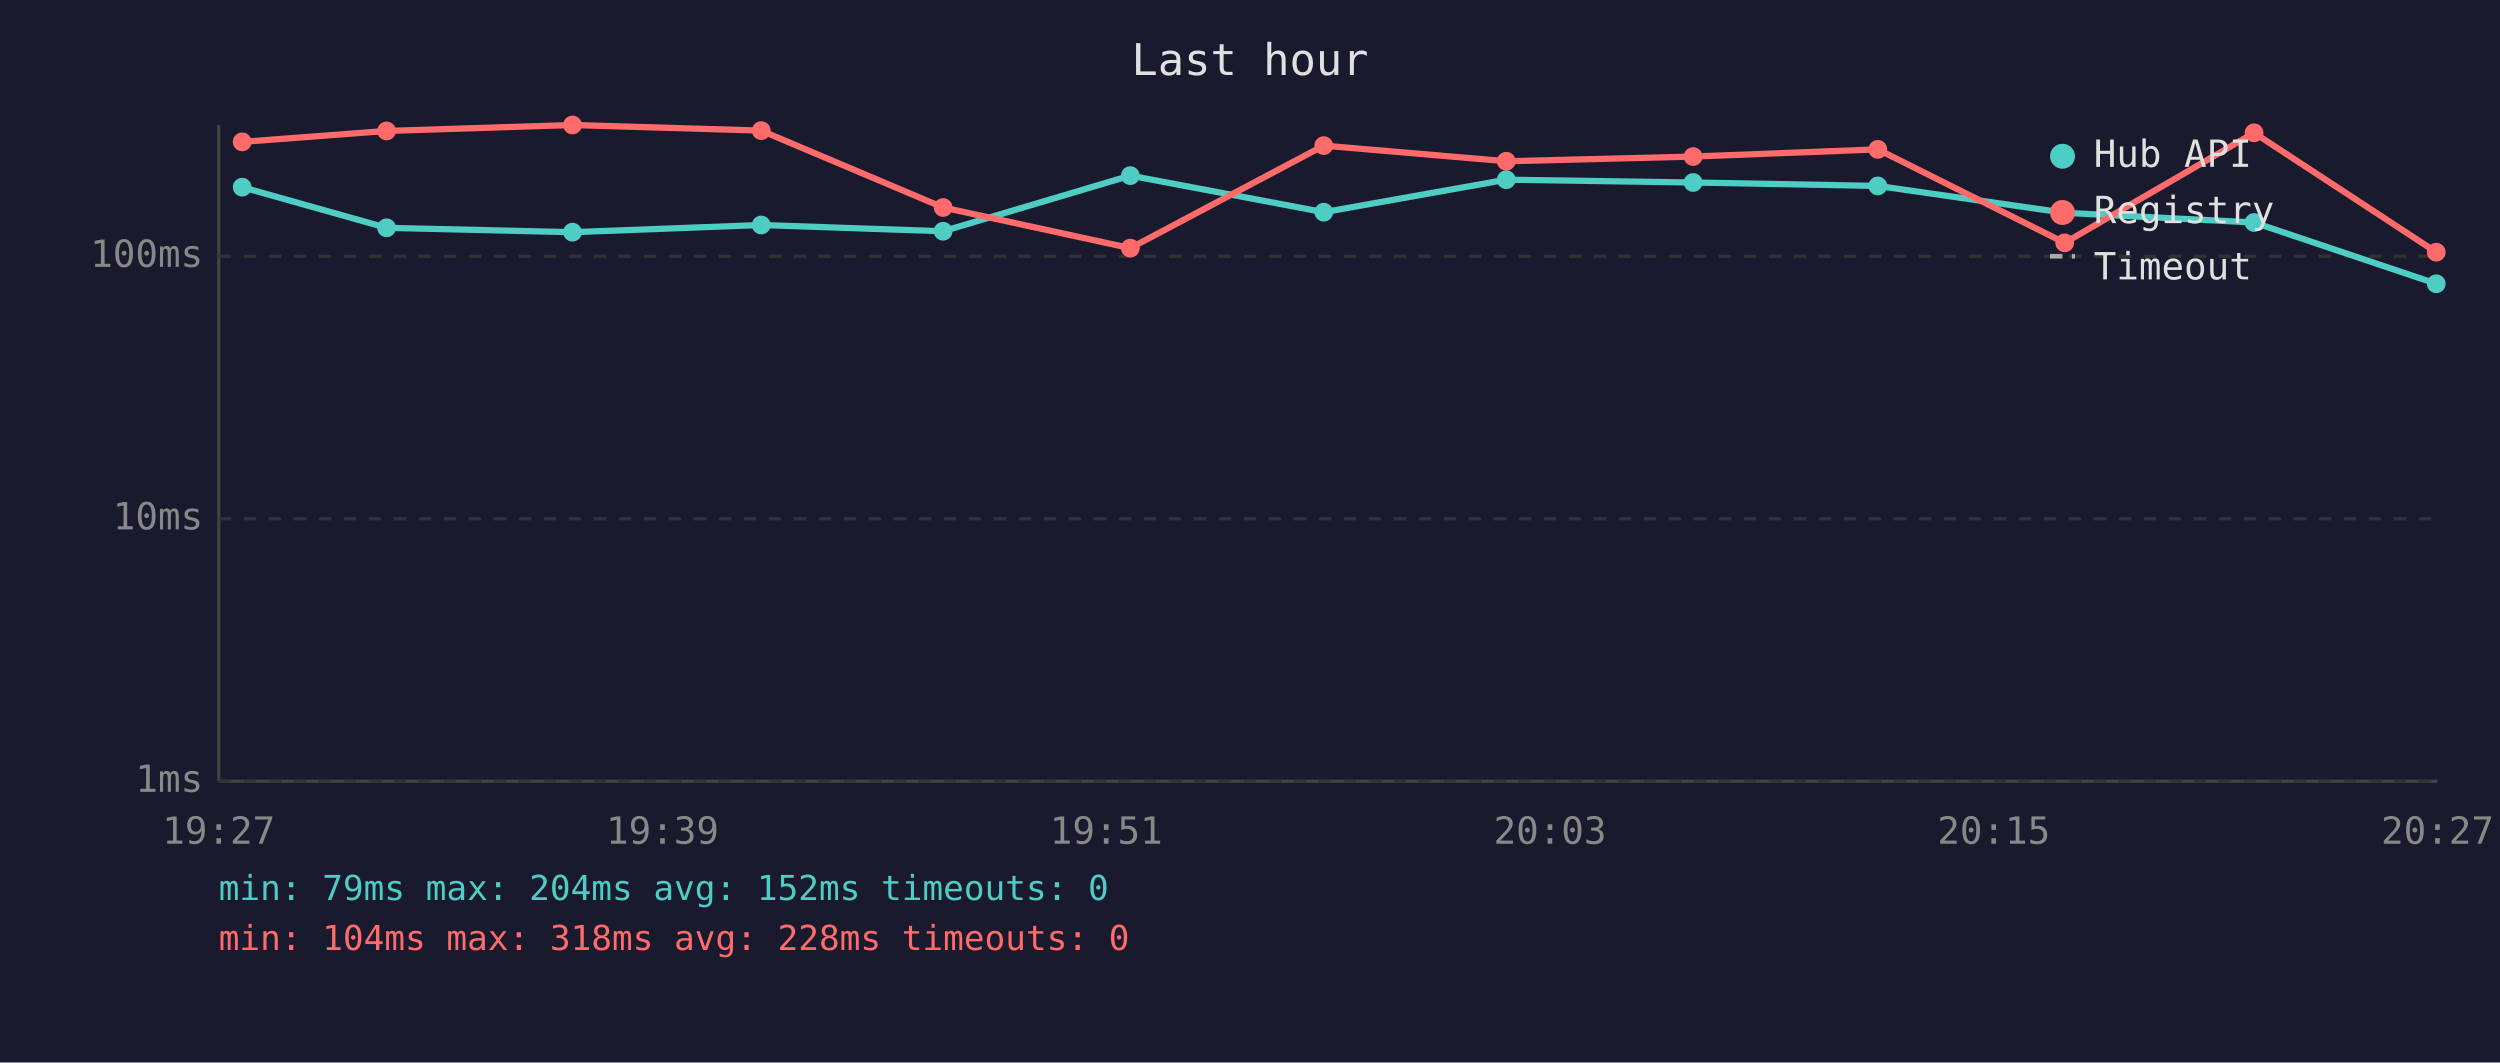
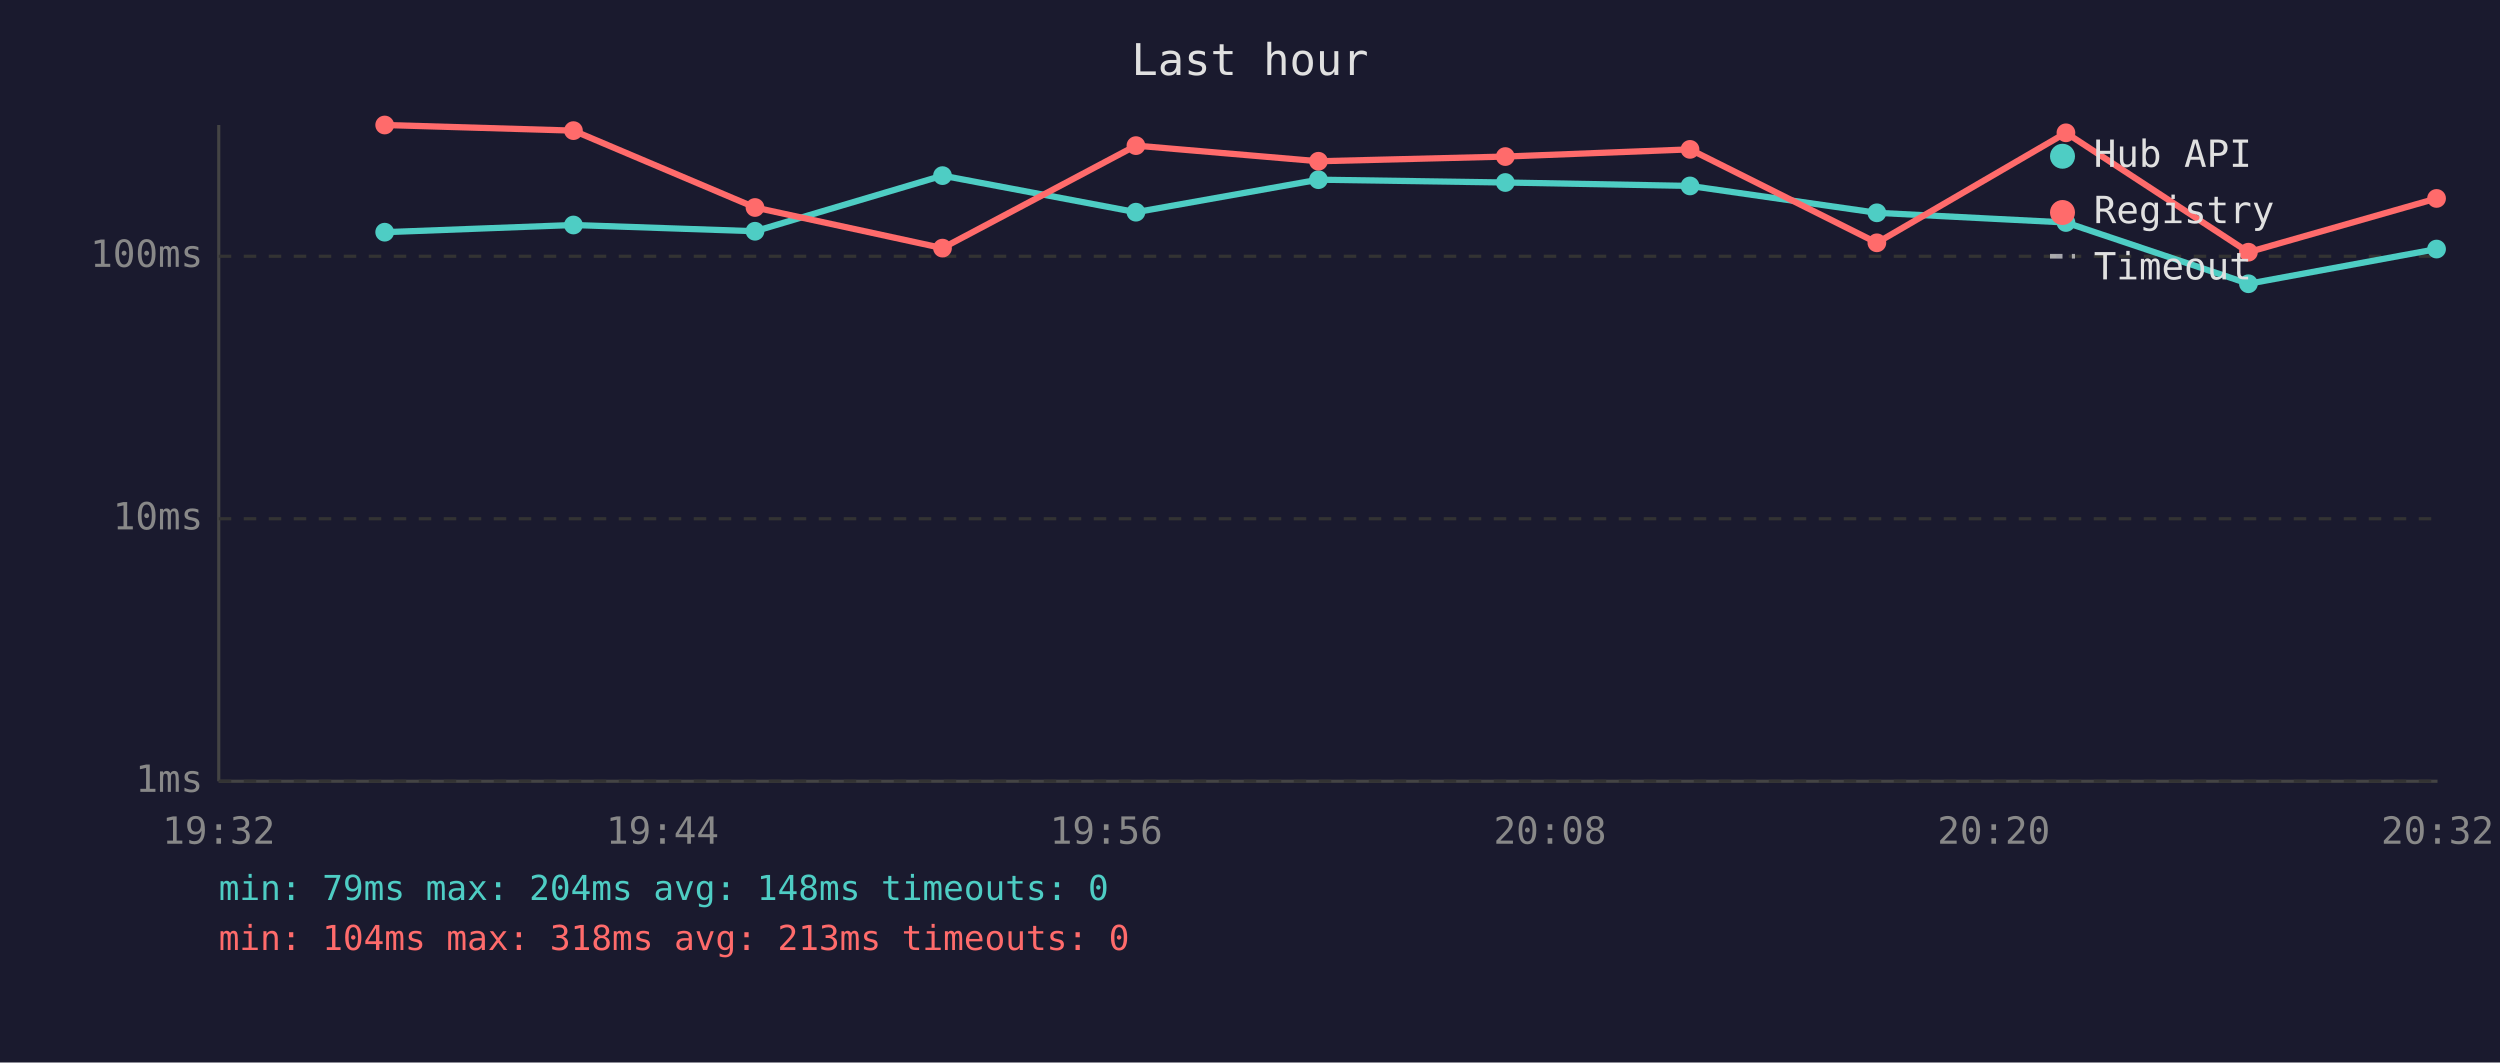
<svg xmlns="http://www.w3.org/2000/svg" viewBox="0 0 800 340" font-family="monospace" font-size="12">
  <rect width="800" height="340" fill="#1a1a2e" />
  <text x="400" y="24" fill="#e0e0e0" font-size="14" text-anchor="middle">Last hour</text>
  <line x1="70" y1="40" x2="70" y2="250" stroke="#444" stroke-width="1" />
  <line x1="70" y1="250" x2="780" y2="250" stroke="#444" stroke-width="1" />
  <line x1="70" y1="250" x2="780" y2="250" stroke="#333" stroke-width="1" stroke-dasharray="4" />
  <text x="65" y="250" fill="#888" text-anchor="end" dominant-baseline="middle">1ms</text>
  <line x1="70" y1="166" x2="780" y2="166" stroke="#333" stroke-width="1" stroke-dasharray="4" />
  <text x="65" y="166" fill="#888" text-anchor="end" dominant-baseline="middle">10ms</text>
  <line x1="70" y1="82" x2="780" y2="82" stroke="#333" stroke-width="1" stroke-dasharray="4" />
  <text x="65" y="82" fill="#888" text-anchor="end" dominant-baseline="middle">100ms</text>
-   <text x="70" y="270" fill="#888" text-anchor="middle">19:27</text>
-   <text x="212" y="270" fill="#888" text-anchor="middle">19:39</text>
-   <text x="354" y="270" fill="#888" text-anchor="middle">19:51</text>
-   <text x="496" y="270" fill="#888" text-anchor="middle">20:03</text>
-   <text x="638" y="270" fill="#888" text-anchor="middle">20:15</text>
-   <text x="780" y="270" fill="#888" text-anchor="middle">20:27</text>
-   <polyline points="77.5,59.9 123.7,72.9 183.2,74.3 243.6,72.0 301.8,74.0 361.7,56.2 423.6,67.9 482.0,57.5 541.8,58.4 600.9,59.5 660.7,68.1 721.3,71.2 779.6,90.8" fill="none" stroke="#4ecdc4" stroke-width="2" opacity="1" />
-   <circle cx="77.5" cy="59.9" r="3" fill="#4ecdc4" />
-   <circle cx="123.7" cy="72.9" r="3" fill="#4ecdc4" />
-   <circle cx="183.2" cy="74.3" r="3" fill="#4ecdc4" />
-   <circle cx="243.6" cy="72.0" r="3" fill="#4ecdc4" />
-   <circle cx="301.8" cy="74.0" r="3" fill="#4ecdc4" />
-   <circle cx="361.7" cy="56.2" r="3" fill="#4ecdc4" />
-   <circle cx="423.6" cy="67.9" r="3" fill="#4ecdc4" />
-   <circle cx="482.0" cy="57.5" r="3" fill="#4ecdc4" />
-   <circle cx="541.8" cy="58.4" r="3" fill="#4ecdc4" />
-   <circle cx="600.9" cy="59.5" r="3" fill="#4ecdc4" />
-   <circle cx="660.7" cy="68.1" r="3" fill="#4ecdc4" />
-   <circle cx="721.3" cy="71.2" r="3" fill="#4ecdc4" />
-   <circle cx="779.6" cy="90.8" r="3" fill="#4ecdc4" />
-   <polyline points="77.5,45.4 123.7,41.9 183.2,40.0 243.6,41.8 301.8,66.4 361.7,79.4 423.6,46.6 482.0,51.6 541.8,50.1 600.9,47.8 660.7,77.7 721.3,42.5 779.6,80.7" fill="none" stroke="#ff6b6b" stroke-width="2" opacity="1" />
-   <circle cx="77.5" cy="45.4" r="3" fill="#ff6b6b" />
-   <circle cx="123.7" cy="41.9" r="3" fill="#ff6b6b" />
-   <circle cx="183.2" cy="40.0" r="3" fill="#ff6b6b" />
-   <circle cx="243.6" cy="41.8" r="3" fill="#ff6b6b" />
-   <circle cx="301.8" cy="66.4" r="3" fill="#ff6b6b" />
-   <circle cx="361.7" cy="79.4" r="3" fill="#ff6b6b" />
-   <circle cx="423.6" cy="46.6" r="3" fill="#ff6b6b" />
-   <circle cx="482.0" cy="51.6" r="3" fill="#ff6b6b" />
-   <circle cx="541.8" cy="50.1" r="3" fill="#ff6b6b" />
-   <circle cx="600.9" cy="47.8" r="3" fill="#ff6b6b" />
-   <circle cx="660.7" cy="77.7" r="3" fill="#ff6b6b" />
-   <circle cx="721.3" cy="42.5" r="3" fill="#ff6b6b" />
-   <circle cx="779.6" cy="80.7" r="3" fill="#ff6b6b" />
+   <text x="70" y="270" fill="#888" text-anchor="middle">19:32</text>
+   <text x="212" y="270" fill="#888" text-anchor="middle">19:44</text>
+   <text x="354" y="270" fill="#888" text-anchor="middle">19:56</text>
+   <text x="496" y="270" fill="#888" text-anchor="middle">20:08</text>
+   <text x="638" y="270" fill="#888" text-anchor="middle">20:20</text>
+   <text x="780" y="270" fill="#888" text-anchor="middle">20:32</text>
+   <polyline points="123.1,74.3 183.5,72.0 241.6,74.0 301.6,56.2 363.5,67.9 421.9,57.5 481.7,58.4 540.8,59.5 600.6,68.1 661.1,71.2 719.5,90.8 779.7,79.7" fill="none" stroke="#4ecdc4" stroke-width="2" opacity="1" />
+   <circle cx="123.1" cy="74.3" r="3" fill="#4ecdc4" />
+   <circle cx="183.5" cy="72.0" r="3" fill="#4ecdc4" />
+   <circle cx="241.6" cy="74.0" r="3" fill="#4ecdc4" />
+   <circle cx="301.6" cy="56.2" r="3" fill="#4ecdc4" />
+   <circle cx="363.5" cy="67.9" r="3" fill="#4ecdc4" />
+   <circle cx="421.9" cy="57.5" r="3" fill="#4ecdc4" />
+   <circle cx="481.7" cy="58.4" r="3" fill="#4ecdc4" />
+   <circle cx="540.8" cy="59.5" r="3" fill="#4ecdc4" />
+   <circle cx="600.6" cy="68.1" r="3" fill="#4ecdc4" />
+   <circle cx="661.1" cy="71.2" r="3" fill="#4ecdc4" />
+   <circle cx="719.5" cy="90.8" r="3" fill="#4ecdc4" />
+   <circle cx="779.7" cy="79.7" r="3" fill="#4ecdc4" />
+   <polyline points="123.1,40.0 183.5,41.8 241.6,66.4 301.6,79.4 363.5,46.6 421.9,51.6 481.7,50.1 540.8,47.8 600.6,77.7 661.1,42.5 719.5,80.7 779.7,63.5" fill="none" stroke="#ff6b6b" stroke-width="2" opacity="1" />
+   <circle cx="123.1" cy="40.0" r="3" fill="#ff6b6b" />
+   <circle cx="183.5" cy="41.8" r="3" fill="#ff6b6b" />
+   <circle cx="241.6" cy="66.4" r="3" fill="#ff6b6b" />
+   <circle cx="301.6" cy="79.4" r="3" fill="#ff6b6b" />
+   <circle cx="363.5" cy="46.6" r="3" fill="#ff6b6b" />
+   <circle cx="421.9" cy="51.6" r="3" fill="#ff6b6b" />
+   <circle cx="481.7" cy="50.1" r="3" fill="#ff6b6b" />
+   <circle cx="540.8" cy="47.8" r="3" fill="#ff6b6b" />
+   <circle cx="600.6" cy="77.7" r="3" fill="#ff6b6b" />
+   <circle cx="661.1" cy="42.5" r="3" fill="#ff6b6b" />
+   <circle cx="719.5" cy="80.7" r="3" fill="#ff6b6b" />
+   <circle cx="779.7" cy="63.5" r="3" fill="#ff6b6b" />
  <circle cx="660" cy="50" r="4" fill="#4ecdc4" />
  <text x="670" y="50" fill="#e0e0e0" dominant-baseline="middle">Hub API</text>
  <circle cx="660" cy="68" r="4" fill="#ff6b6b" />
  <text x="670" y="68" fill="#e0e0e0" dominant-baseline="middle">Registry</text>
  <line x1="656" y1="82" x2="664" y2="82" stroke="#e0e0e0" stroke-width="1.5" stroke-dasharray="4,3" opacity="0.7" />
  <text x="670" y="86" fill="#e0e0e0" dominant-baseline="middle">Timeout</text>
-   <text x="70" y="288" fill="#4ecdc4" font-size="11">min: 79ms  max: 204ms  avg: 152ms  timeouts: 0</text>
-   <text x="70" y="304" fill="#ff6b6b" font-size="11">min: 104ms  max: 318ms  avg: 228ms  timeouts: 0</text>
+   <text x="70" y="288" fill="#4ecdc4" font-size="11">min: 79ms  max: 204ms  avg: 148ms  timeouts: 0</text>
+   <text x="70" y="304" fill="#ff6b6b" font-size="11">min: 104ms  max: 318ms  avg: 213ms  timeouts: 0</text>
</svg>
